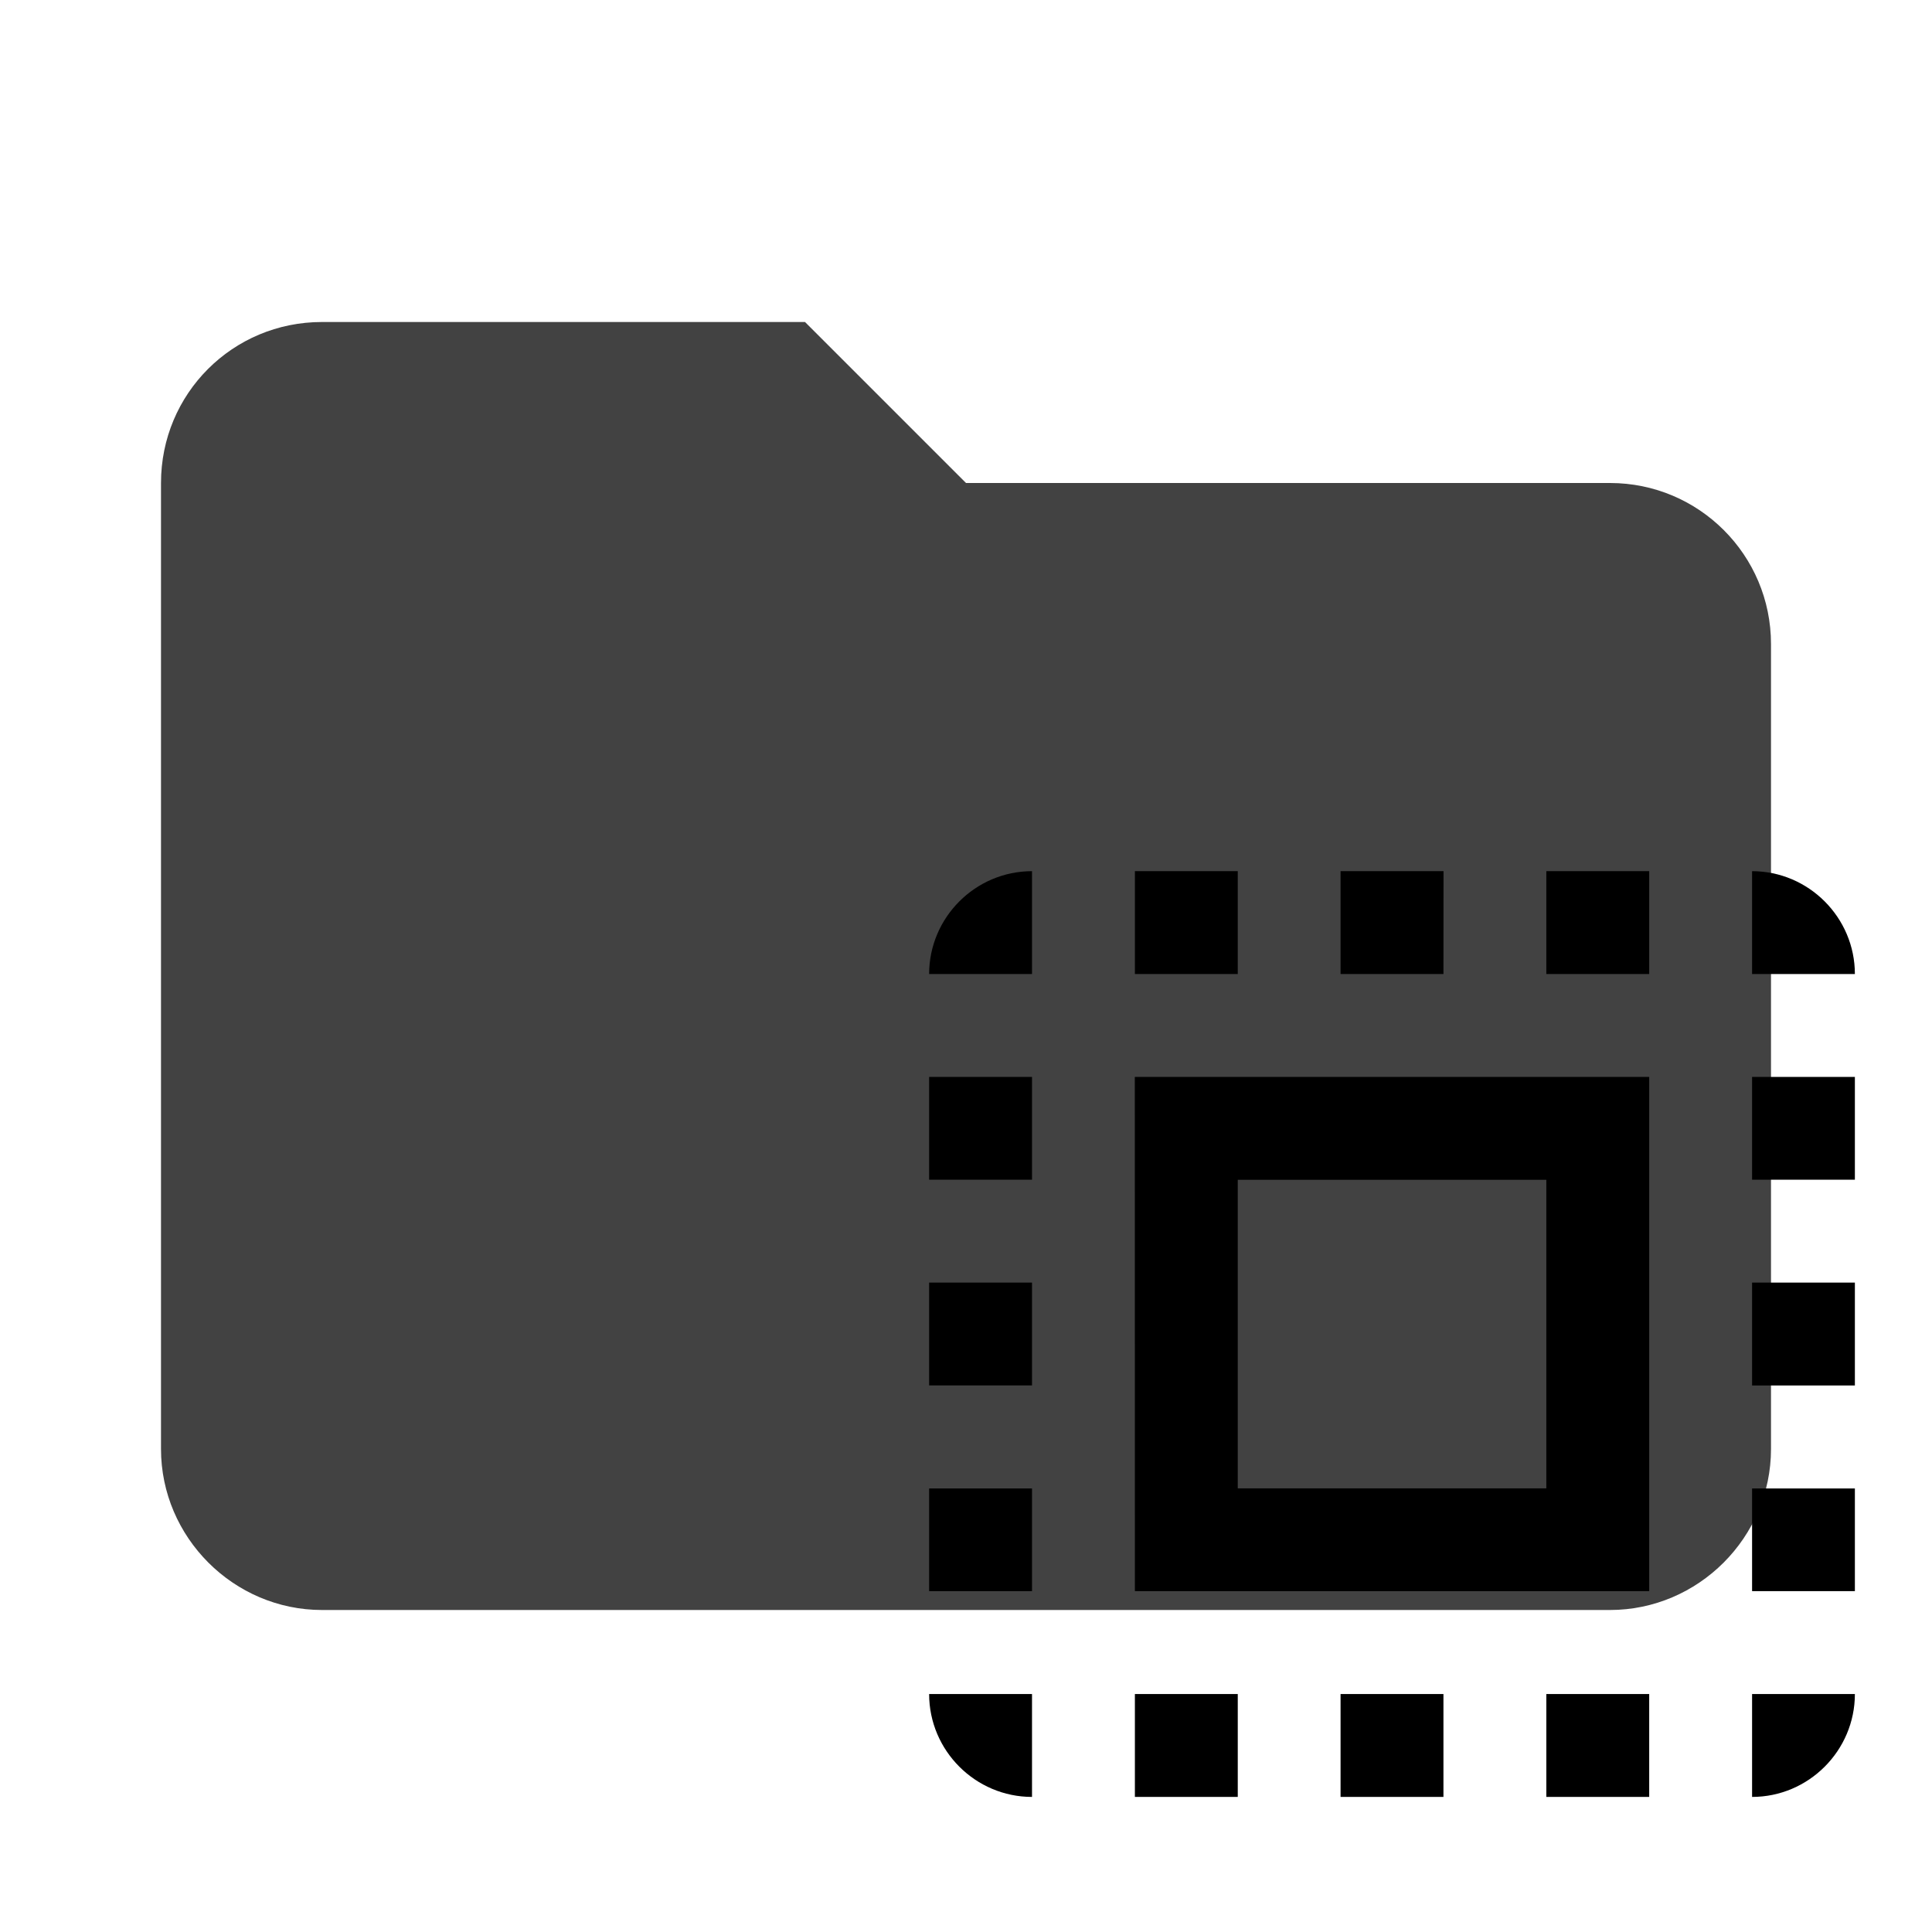
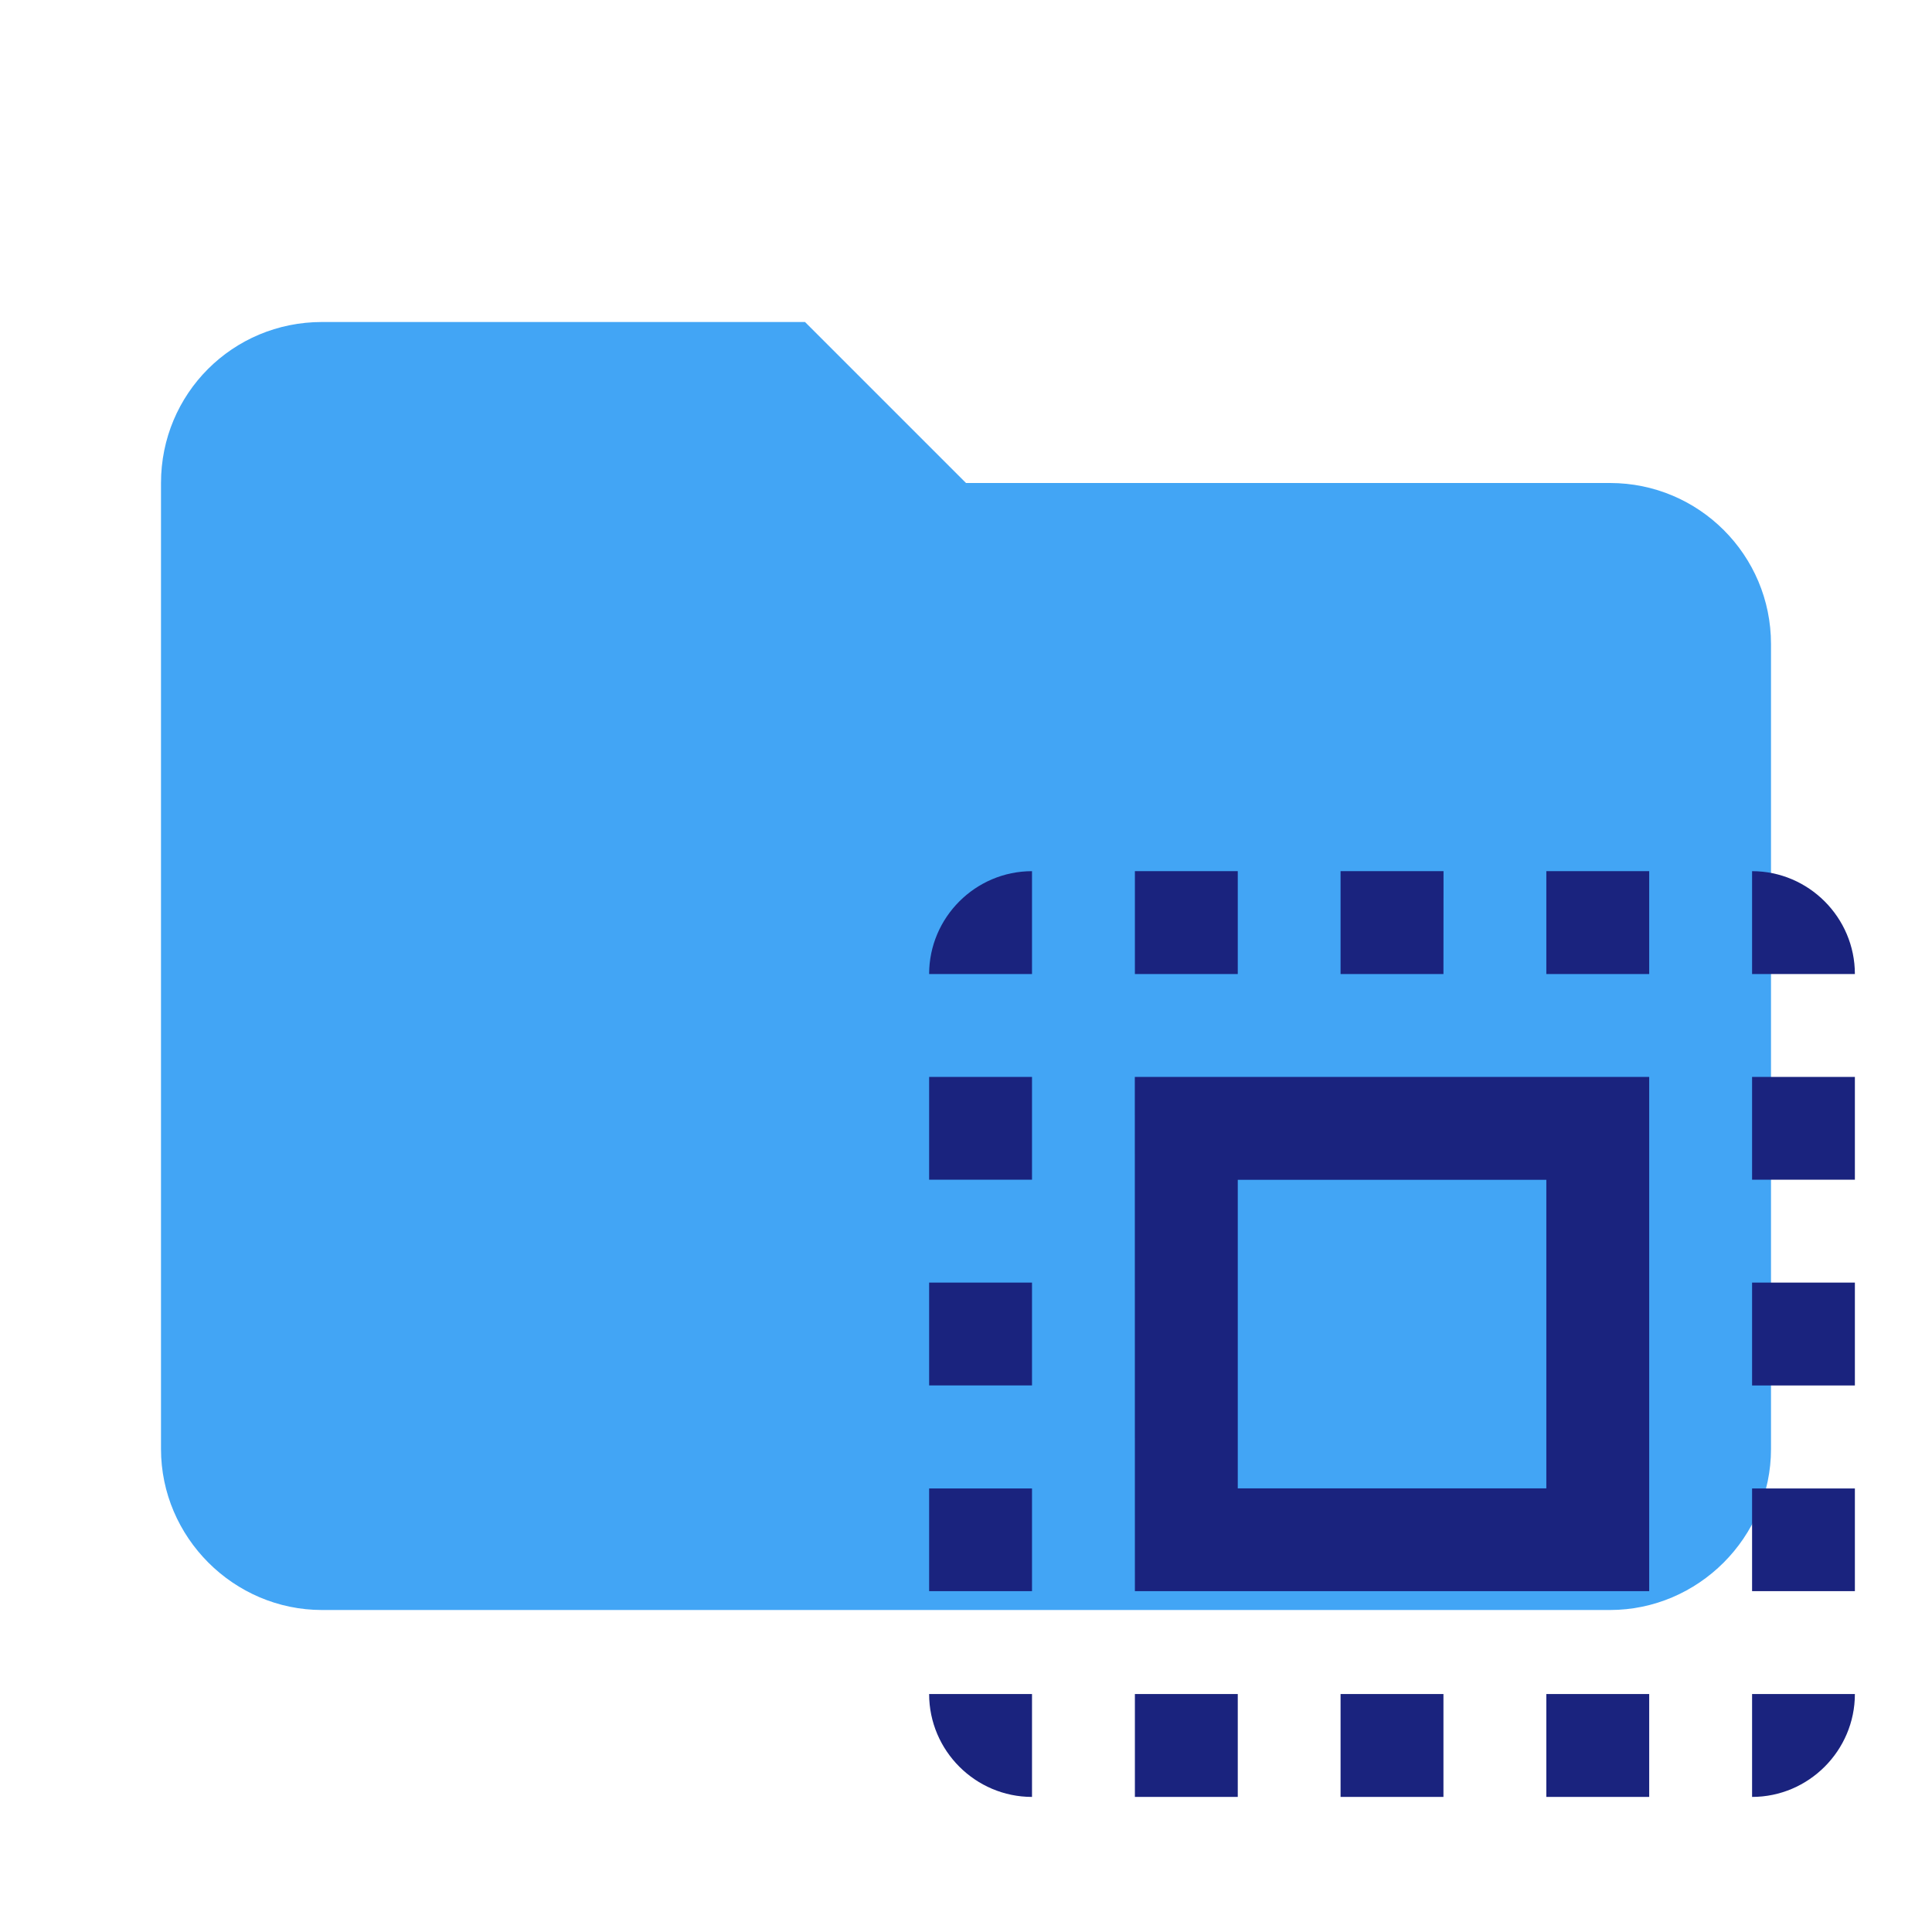
<svg xmlns="http://www.w3.org/2000/svg" clip-rule="evenodd" fill-rule="evenodd" stroke-linejoin="round" stroke-miterlimit="1.414" viewBox="0 0 24 24">
-   <path d="M10 4H4c-1.11 0-2 .89-2 2v12c0 1.097.903 2 2 2h16c1.097 0 2-.903 2-2V8a2 2 0 0 0-2-2h-8l-2-2z" fill="#424242" fill-rule="nonzero" />
-   <path d="M11.542 12.1h1.278v-1.278c-.703 0-1.278.575-1.278 1.278zm0 5.11h1.278v-1.277h-1.278zm2.556 5.112h1.278v-1.278h-1.278zm-2.556-7.667h1.278v-1.277h-1.278zm6.39-3.833h-1.279V12.1h1.278zm3.833 0V12.1h1.277c0-.703-.575-1.278-1.277-1.278zm-8.945 11.5v-1.278h-1.278c0 .703.575 1.278 1.278 1.278zm-1.278-2.556h1.278V18.49h-1.278zm3.834-8.944h-1.278V12.1h1.278zm1.277 11.5h1.278v-1.278h-1.278zm5.112-5.111h1.277v-1.278h-1.277zm0 5.111c.702 0 1.277-.575 1.277-1.278h-1.277zm0-7.667h1.277v-1.277h-1.277zm0 5.111h1.277V18.49h-1.277zm-2.556 2.556h1.278v-1.278h-1.278zm0-10.222h1.278v-1.278h-1.278zm-5.111 7.666h6.389v-6.388h-6.39zm1.278-5.11h3.833v3.833h-3.833z" />
+   <path fill="#42A5F5" d="M10 4H4c-1.11 0-2 .89-2 2v12c0 1.097.903 2 2 2h16c1.097 0 2-.903 2-2V8a2 2 0 0 0-2-2h-8l-2-2z" fill-rule="nonzero" />
+   <path fill="#1A237E" d="M11.542 12.1h1.278v-1.278c-.703 0-1.278.575-1.278 1.278zm0 5.11h1.278v-1.277h-1.278zm2.556 5.112h1.278v-1.278h-1.278zm-2.556-7.667h1.278v-1.277h-1.278zm6.39-3.833h-1.279V12.1h1.278zm3.833 0V12.1h1.277c0-.703-.575-1.278-1.277-1.278zm-8.945 11.5v-1.278h-1.278c0 .703.575 1.278 1.278 1.278zm-1.278-2.556h1.278V18.49h-1.278zm3.834-8.944h-1.278V12.1h1.278zm1.277 11.5h1.278v-1.278h-1.278zm5.112-5.111h1.277v-1.278h-1.277zm0 5.111c.702 0 1.277-.575 1.277-1.278h-1.277zm0-7.667h1.277v-1.277h-1.277zm0 5.111h1.277V18.49h-1.277zm-2.556 2.556h1.278v-1.278h-1.278zm0-10.222h1.278v-1.278h-1.278zm-5.111 7.666h6.389v-6.388h-6.39zm1.278-5.11h3.833v3.833h-3.833z" />
</svg>
